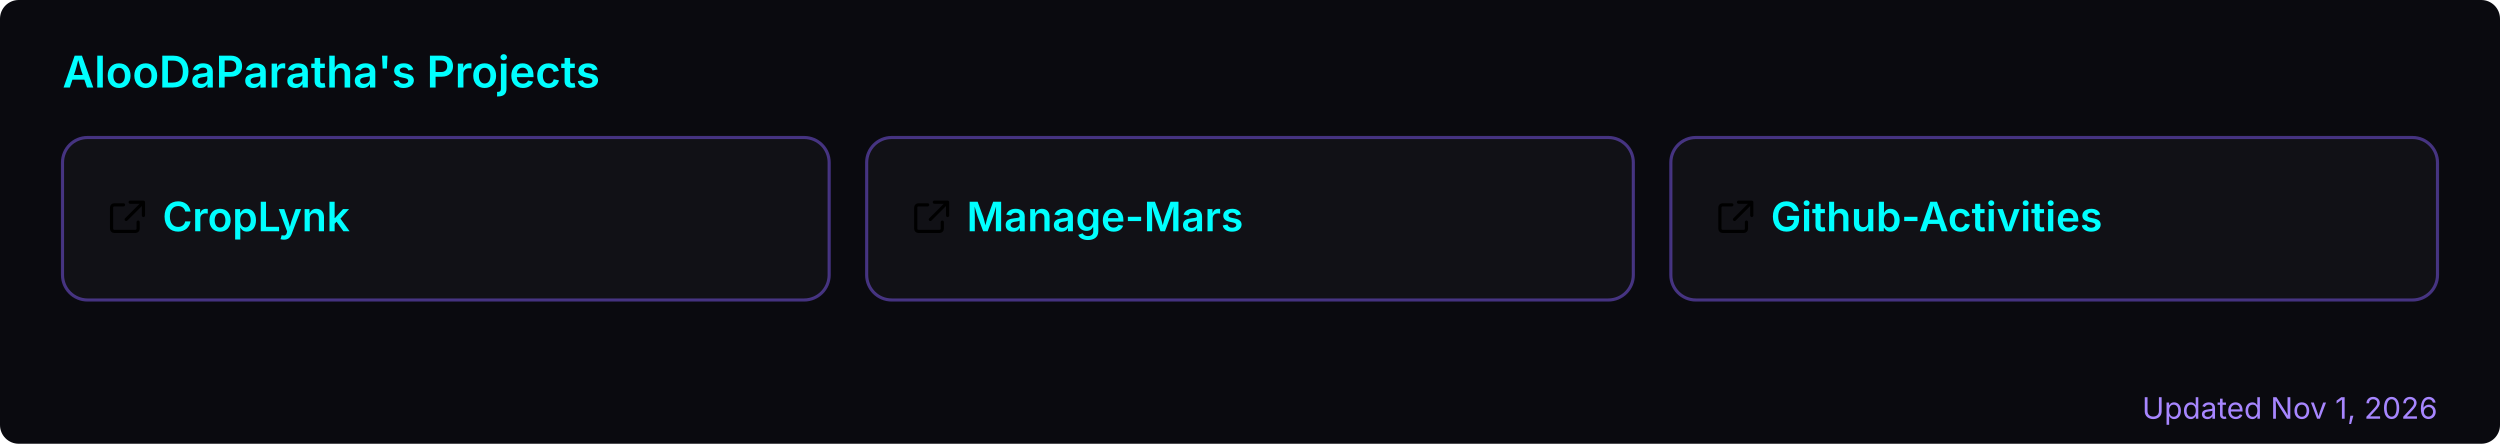
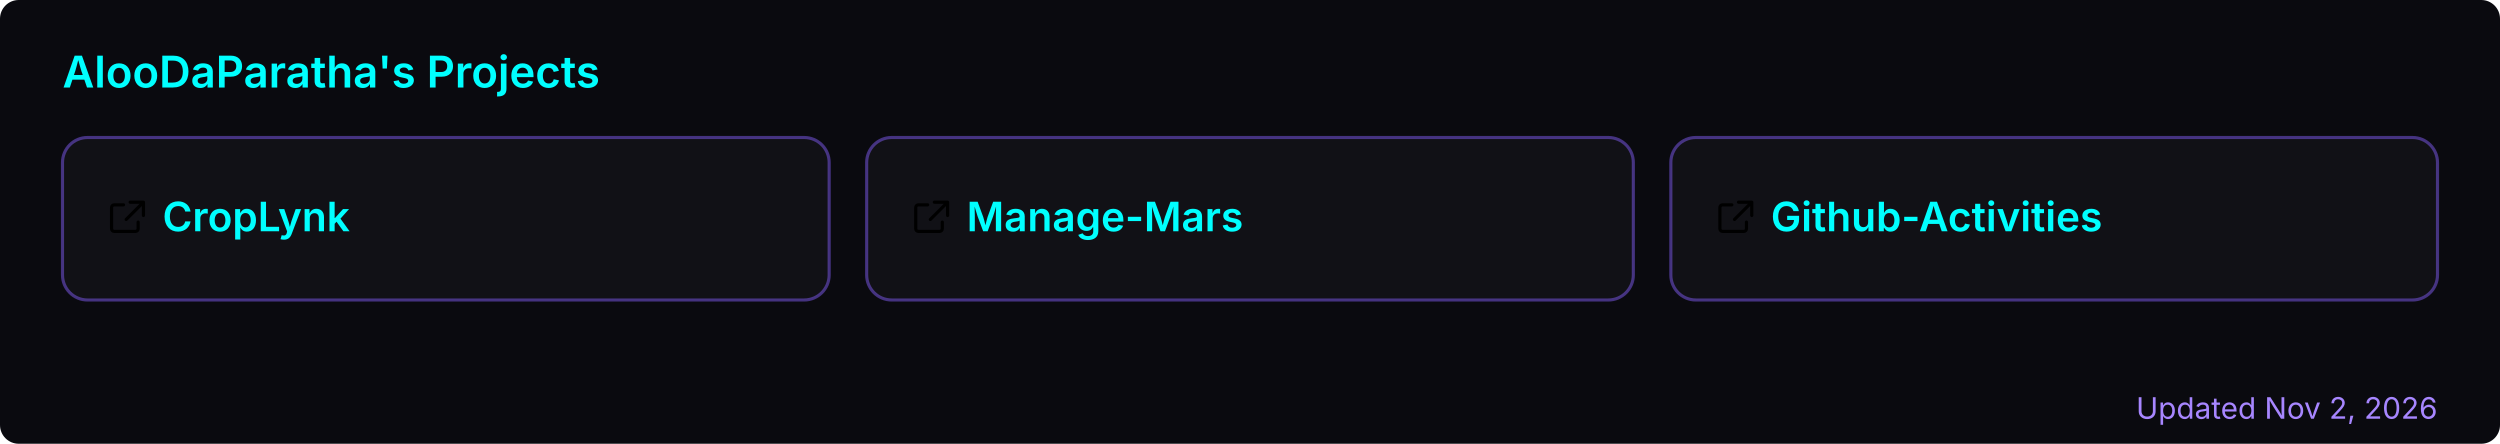
<svg xmlns="http://www.w3.org/2000/svg" width="800" height="142" viewBox="0 0 800 142" role="img" aria-label="AlooDaParatha's pinned GitHub projects">
  <rect width="800" height="142" rx="6" fill="#0a0a0f" />
  <text x="20" y="28" font-size="14" font-weight="600" fill="#00ffff" font-family="-apple-system,BlinkMacSystemFont,'Segoe UI',sans-serif">AlooDaParatha's Projects</text>
  <a href="https://github.com/AlooDaParatha/CropLynk" target="_blank">
    <g>
      <rect x="20" y="44" width="245.333" height="52" rx="8" fill="rgba(255,255,255,0.03)" stroke="rgba(127,90,240,0.5)" stroke-width="1" />
      <g fill="#00ffff" transform="translate(34,63) scale(0.85)">
        <path d="M6.5 3H3a1 1 0 0 0-1 1v8a1 1 0 0 0 1 1h8a1 1 0 0 0 1-1V9.5M9 2h5v5M13.5 2.5l-6 6" fill="none" stroke="currentColor" stroke-width="1.2" stroke-linecap="round" stroke-linejoin="round" />
      </g>
      <text x="52" y="74" font-size="13" font-weight="600" fill="#00ffff" font-family="-apple-system,BlinkMacSystemFont,'Segoe UI',sans-serif">CropLynk</text>
    </g>
  </a>
  <a href="https://github.com/AlooDaParatha/Manage-Mars" target="_blank">
    <g>
      <rect x="277.333" y="44" width="245.333" height="52" rx="8" fill="rgba(255,255,255,0.03)" stroke="rgba(127,90,240,0.5)" stroke-width="1" />
      <g fill="#00ffff" transform="translate(291.3333,63) scale(0.85)">
        <path d="M6.5 3H3a1 1 0 0 0-1 1v8a1 1 0 0 0 1 1h8a1 1 0 0 0 1-1V9.5M9 2h5v5M13.5 2.5l-6 6" fill="none" stroke="currentColor" stroke-width="1.2" stroke-linecap="round" stroke-linejoin="round" />
      </g>
      <text x="309.333" y="74" font-size="13" font-weight="600" fill="#00ffff" font-family="-apple-system,BlinkMacSystemFont,'Segoe UI',sans-serif">Manage-Mars</text>
    </g>
  </a>
  <a href="https://github.com/AlooDaParatha/Github-Activities" target="_blank">
    <g>
      <rect x="534.667" y="44" width="245.333" height="52" rx="8" fill="rgba(255,255,255,0.03)" stroke="rgba(127,90,240,0.5)" stroke-width="1" />
      <g fill="#00ffff" transform="translate(548.6667,63) scale(0.85)">
        <path d="M6.5 3H3a1 1 0 0 0-1 1v8a1 1 0 0 0 1 1h8a1 1 0 0 0 1-1V9.5M9 2h5v5M13.5 2.5l-6 6" fill="none" stroke="currentColor" stroke-width="1.2" stroke-linecap="round" stroke-linejoin="round" />
      </g>
      <text x="566.667" y="74" font-size="13" font-weight="600" fill="#00ffff" font-family="-apple-system,BlinkMacSystemFont,'Segoe UI',sans-serif">Github-Activities</text>
    </g>
  </a>
-   <text x="780" y="134" font-size="9.5" fill="#a786ff" text-anchor="end" font-family="-apple-system,BlinkMacSystemFont,'Segoe UI',sans-serif">Updated Nov 1, 2026</text>
+   <text x="780" y="134" font-size="9.5" fill="#a786ff" text-anchor="end" font-family="-apple-system,BlinkMacSystemFont,'Segoe UI',sans-serif">Updated Nov 2, 2026</text>
</svg>
